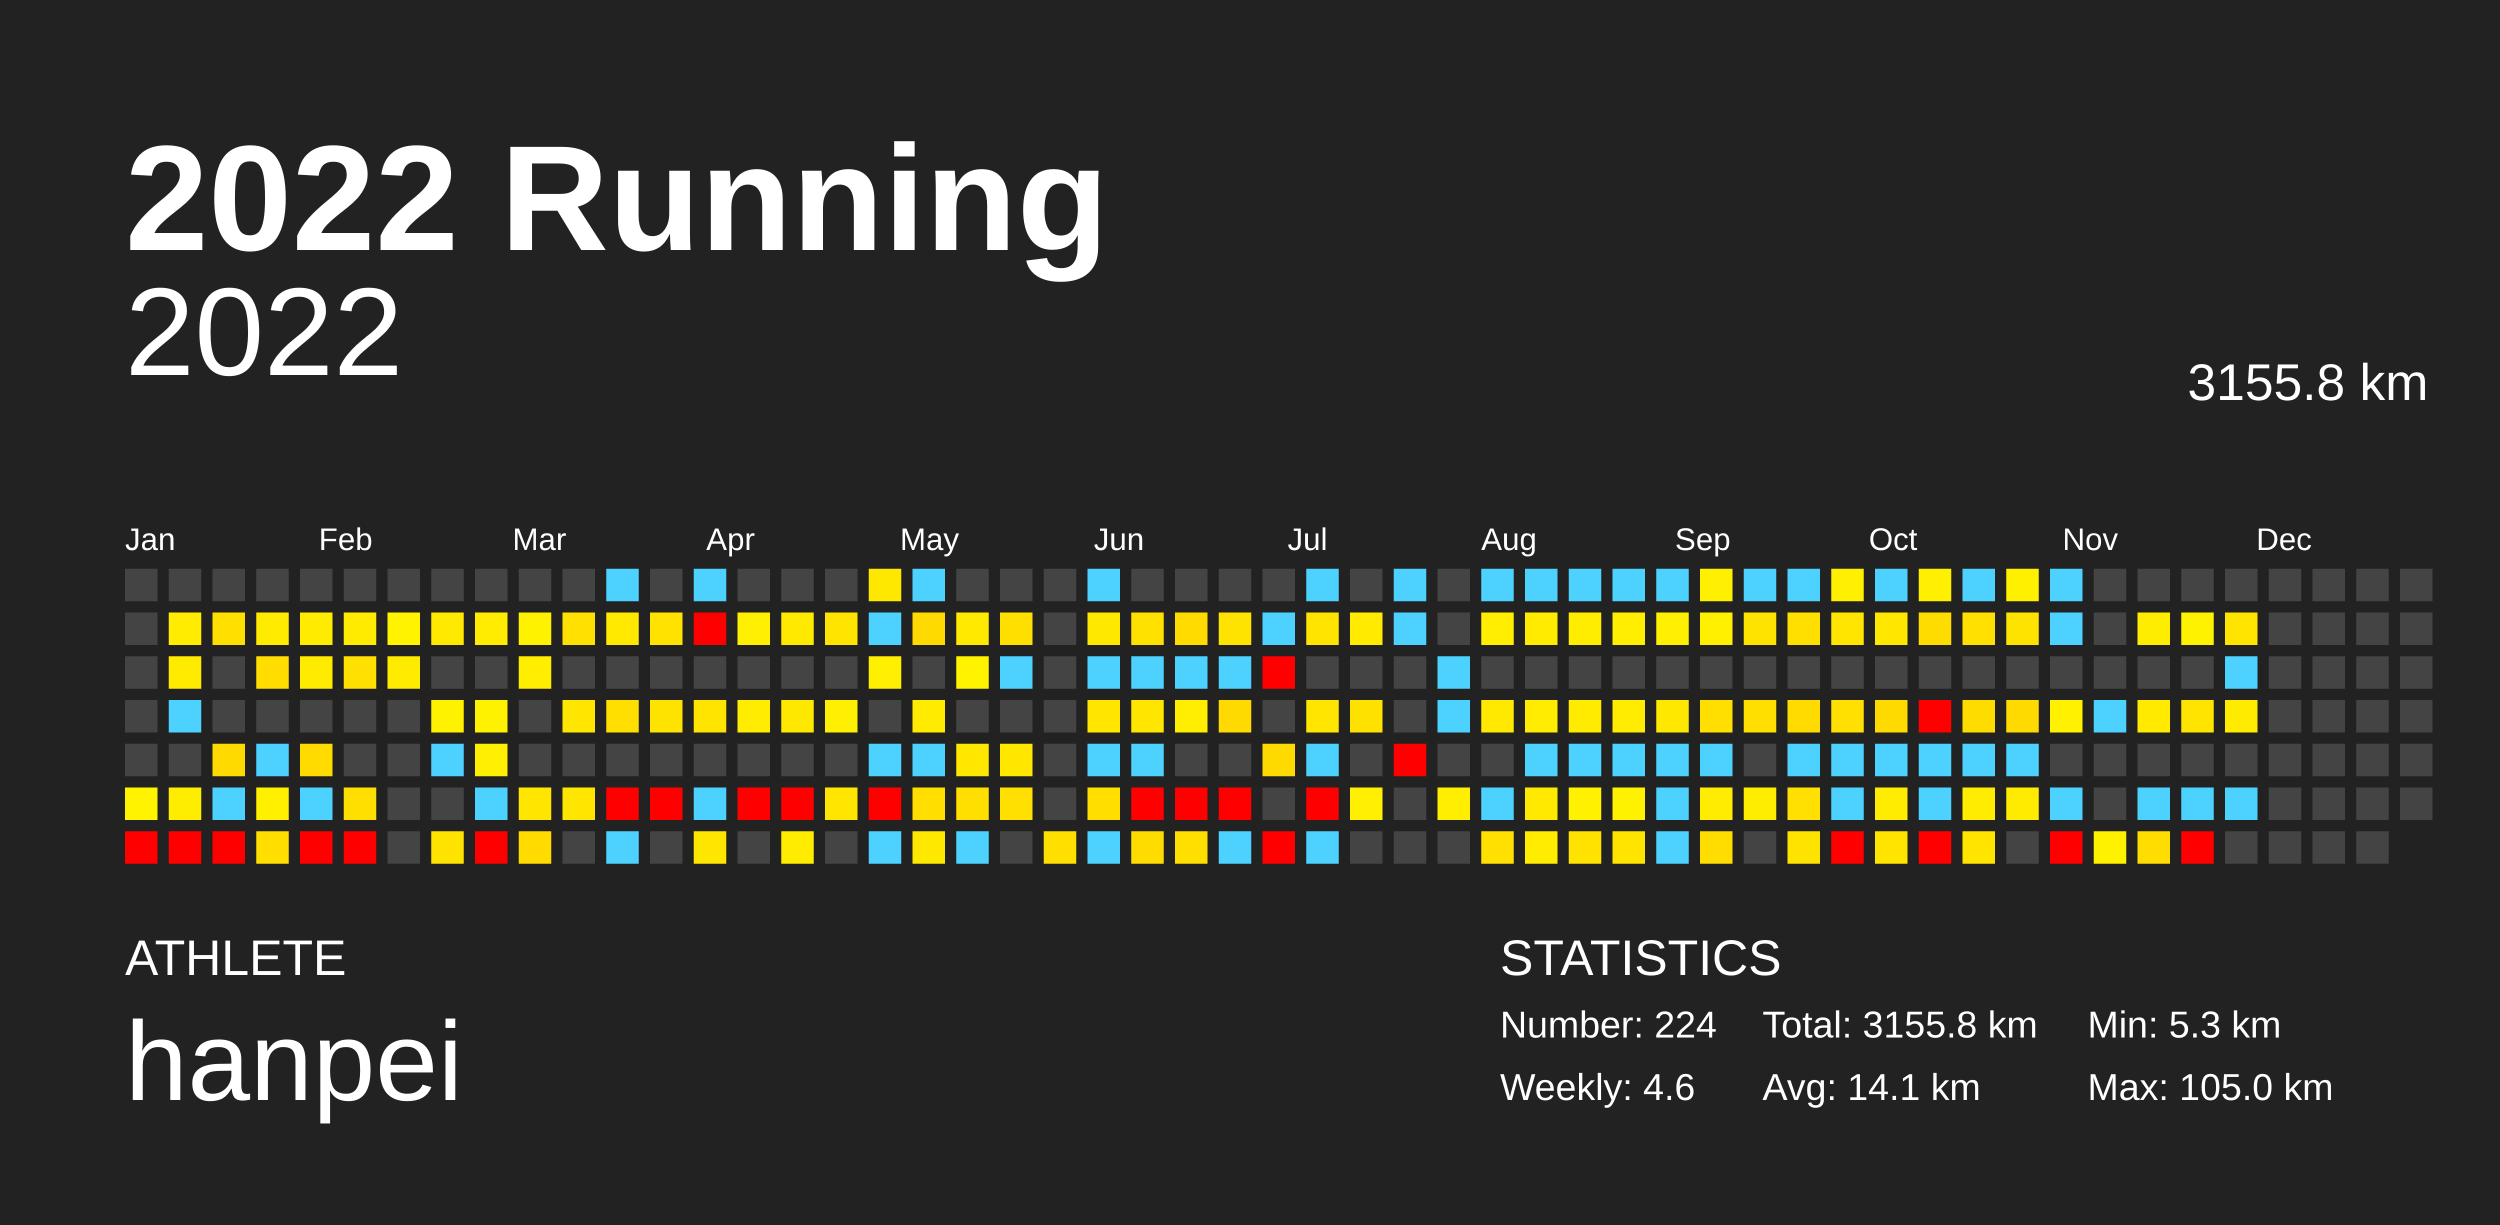
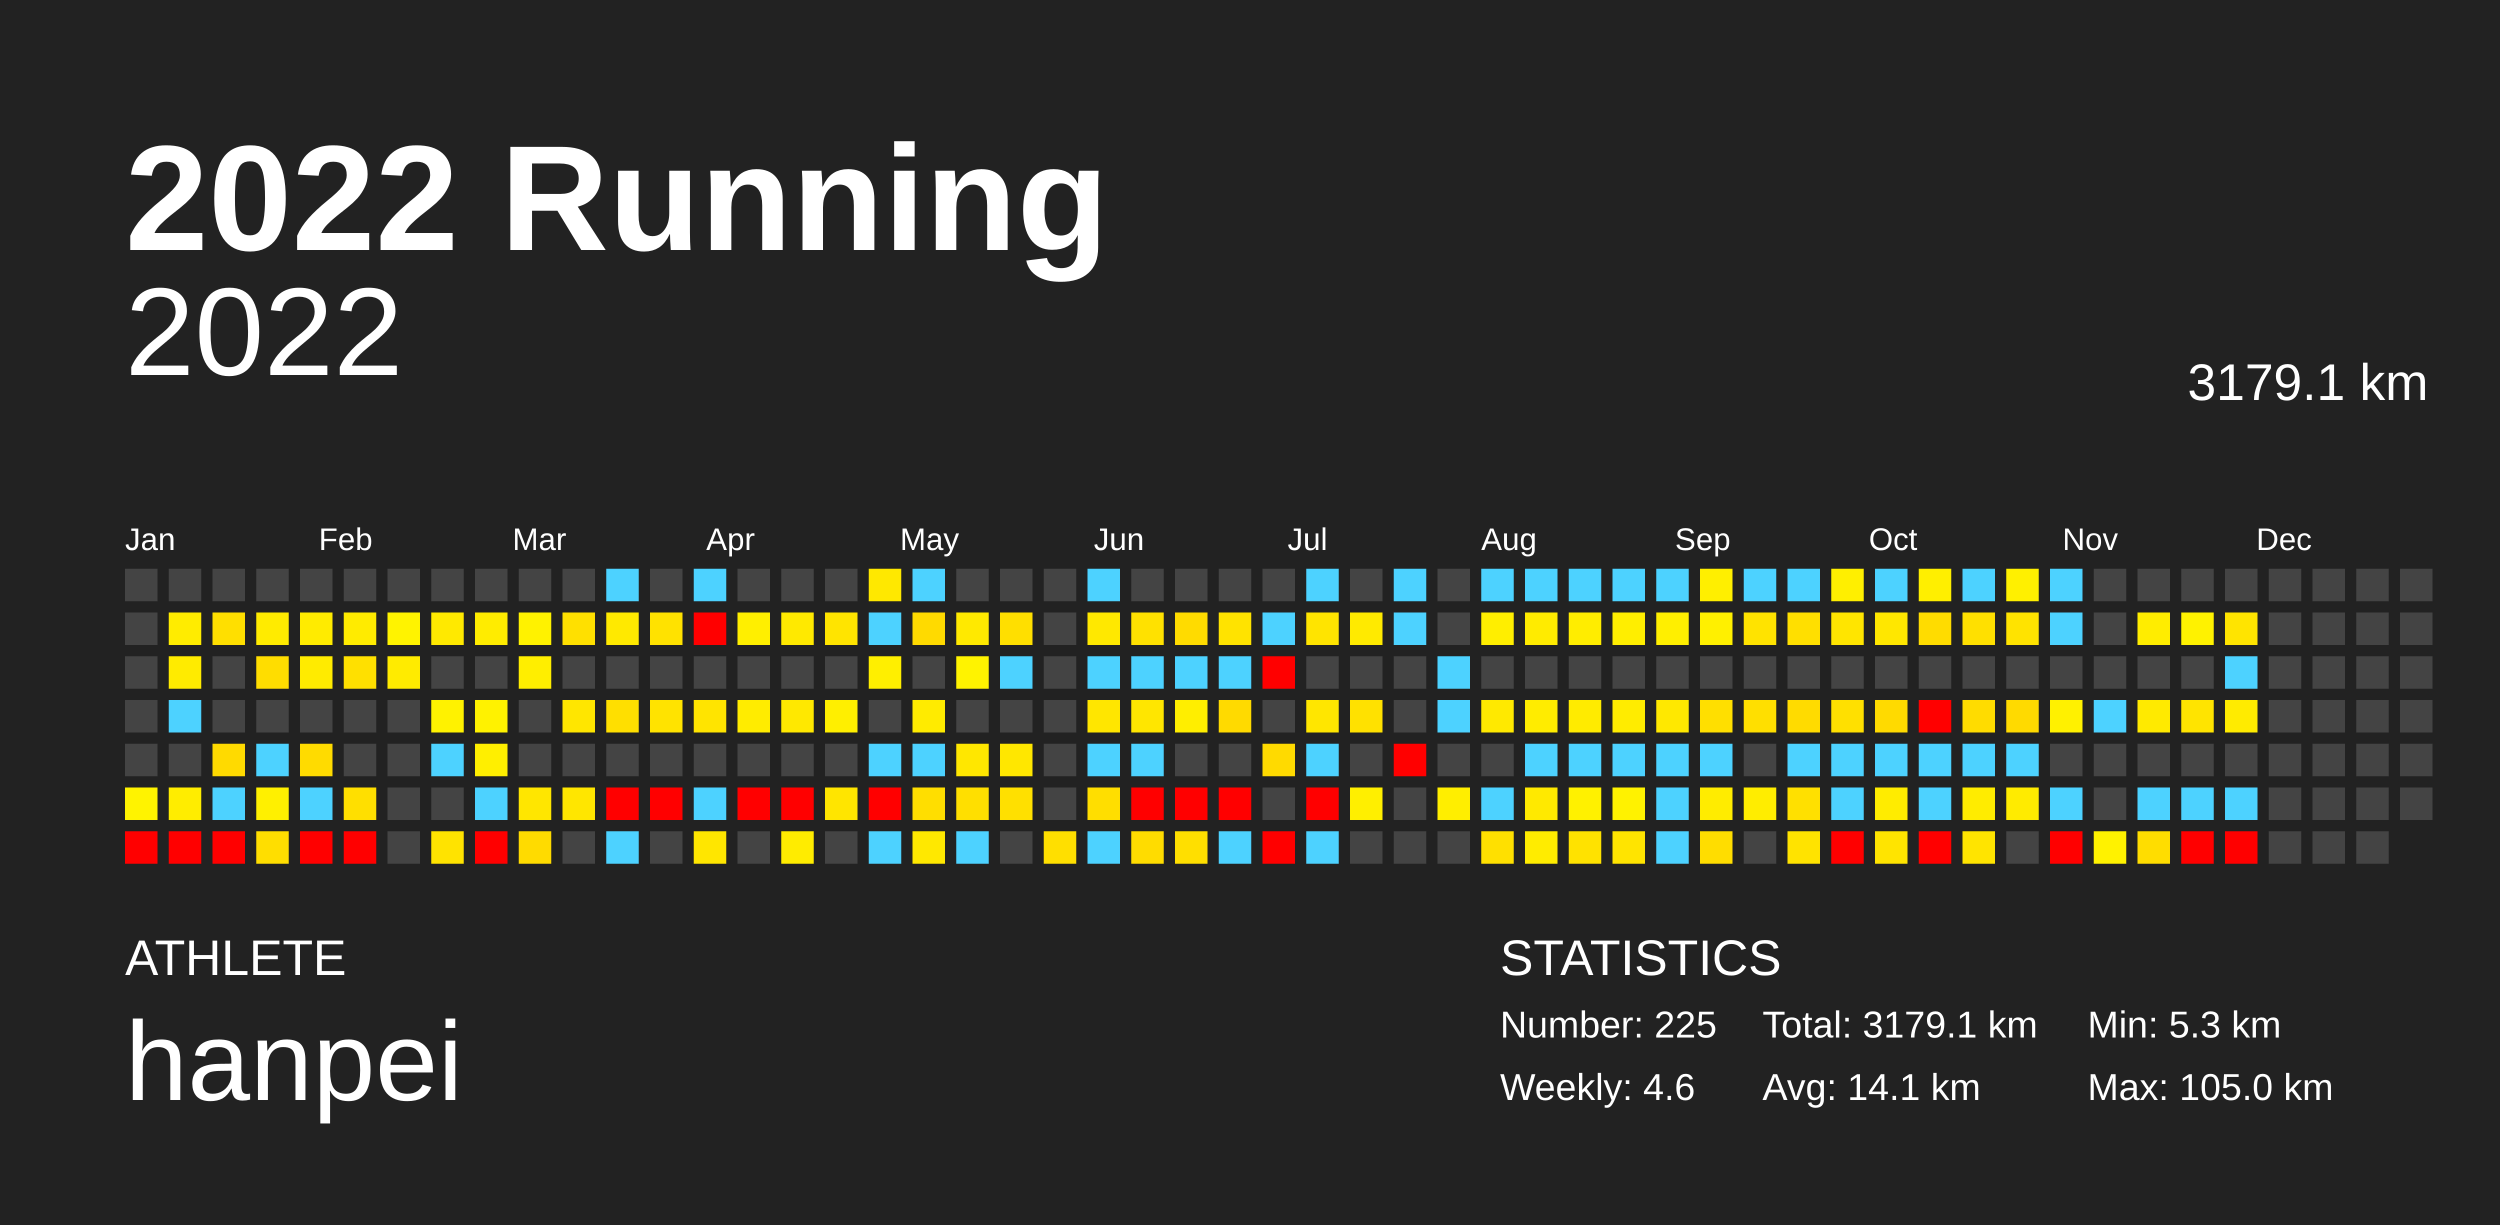
<svg xmlns="http://www.w3.org/2000/svg" baseProfile="full" height="98mm" version="1.1" viewBox="0,0,200,98" width="200mm">
  <defs />
  <rect fill="#222222" height="98" width="200" x="0" y="0" />
  <text fill="#FFFFFF" style="font-size:12px; font-family:Arial; font-weight:bold;" x="10" y="20">2022 Running</text>
  <text fill="#FFFFFF" style="font-size:4px; font-family:Arial" x="10" y="78">ATHLETE</text>
  <text fill="#FFFFFF" style="font-size:9px; font-family:Arial" x="10" y="88">hanpei</text>
  <text fill="#FFFFFF" style="font-size:4px; font-family:Arial" x="120" y="78">STATISTICS</text>
-   <text fill="#FFFFFF" style="font-size:3px; font-family:Arial" x="120" y="83">Number: 224</text>
+   <text fill="#FFFFFF" style="font-size:3px; font-family:Arial" x="120" y="83">Number: 225</text>
  <text fill="#FFFFFF" style="font-size:3px; font-family:Arial" x="120" y="88">Weekly: 4.6</text>
-   <text fill="#FFFFFF" style="font-size:3px; font-family:Arial" x="141" y="83">Total: 3155.8 km</text>
+   <text fill="#FFFFFF" style="font-size:3px; font-family:Arial" x="141" y="83">Total: 3179.1 km</text>
  <text fill="#FFFFFF" style="font-size:3px; font-family:Arial" x="141" y="88">Avg: 14.1 km</text>
  <text fill="#FFFFFF" style="font-size:3px; font-family:Arial" x="167" y="83">Min: 5.3 km</text>
  <text fill="#FFFFFF" style="font-size:3px; font-family:Arial" x="167" y="88">Max: 105.0 km</text>
  <text alignment-baseline="hanging" fill="#FFFFFF" style="font-size:10.0px; font-family:Arial;" x="10" y="30">2022</text>
-   <text alignment-baseline="hanging" fill="#FFFFFF" style="font-size:4.125px; font-family:Arial;" x="175" y="32">3155.8 km</text>
+   <text alignment-baseline="hanging" fill="#FFFFFF" style="font-size:4.125px; font-family:Arial;" x="175" y="32">3179.1 km</text>
  <text fill="#FFFFFF" style="font-size:2.5px; font-family:Arial" x="10.0" y="44">Jan</text>
  <text fill="#FFFFFF" style="font-size:2.5px; font-family:Arial" x="25.5" y="44">Feb</text>
  <text fill="#FFFFFF" style="font-size:2.5px; font-family:Arial" x="41.0" y="44">Mar</text>
  <text fill="#FFFFFF" style="font-size:2.5px; font-family:Arial" x="56.5" y="44">Apr</text>
  <text fill="#FFFFFF" style="font-size:2.5px; font-family:Arial" x="72.0" y="44">May</text>
  <text fill="#FFFFFF" style="font-size:2.5px; font-family:Arial" x="87.5" y="44">Jun</text>
  <text fill="#FFFFFF" style="font-size:2.5px; font-family:Arial" x="103.0" y="44">Jul</text>
  <text fill="#FFFFFF" style="font-size:2.5px; font-family:Arial" x="118.5" y="44">Aug</text>
  <text fill="#FFFFFF" style="font-size:2.5px; font-family:Arial" x="134.0" y="44">Sep</text>
  <text fill="#FFFFFF" style="font-size:2.5px; font-family:Arial" x="149.5" y="44">Oct</text>
  <text fill="#FFFFFF" style="font-size:2.5px; font-family:Arial" x="165.0" y="44">Nov</text>
  <text fill="#FFFFFF" style="font-size:2.5px; font-family:Arial" x="180.5" y="44">Dec</text>
  <rect fill="#444444" height="2.6" width="2.6" x="10.0" y="45.5" />
  <rect fill="#444444" height="2.6" width="2.6" x="10.0" y="49.0" />
  <rect fill="#444444" height="2.6" width="2.6" x="10.0" y="52.5" />
  <rect fill="#444444" height="2.6" width="2.6" x="10.0" y="56.0" />
  <rect fill="#444444" height="2.6" width="2.6" x="10.0" y="59.5" />
  <rect fill="#fff300" height="2.6" width="2.6" x="10.0" y="63.0" />
  <rect fill="red" height="2.6" width="2.6" x="10.0" y="66.5" />
  <rect fill="#444444" height="2.6" width="2.6" x="13.5" y="45.5" />
  <rect fill="#ffec00" height="2.6" width="2.6" x="13.5" y="49.0" />
  <rect fill="#ffeb00" height="2.6" width="2.6" x="13.5" y="52.5" />
  <rect fill="#4dd2ff" height="2.6" width="2.6" x="13.5" y="56.0" />
  <rect fill="#444444" height="2.6" width="2.6" x="13.5" y="59.5" />
  <rect fill="#ffed00" height="2.6" width="2.6" x="13.5" y="63.0" />
  <rect fill="red" height="2.6" width="2.6" x="13.5" y="66.5" />
  <rect fill="#444444" height="2.6" width="2.6" x="17.0" y="45.5" />
  <rect fill="#ffdf00" height="2.6" width="2.6" x="17.0" y="49.0" />
  <rect fill="#444444" height="2.6" width="2.6" x="17.0" y="52.5" />
  <rect fill="#444444" height="2.6" width="2.6" x="17.0" y="56.0" />
  <rect fill="#ffda00" height="2.6" width="2.6" x="17.0" y="59.5" />
  <rect fill="#4dd2ff" height="2.6" width="2.6" x="17.0" y="63.0" />
  <rect fill="red" height="2.6" width="2.6" x="17.0" y="66.5" />
  <rect fill="#444444" height="2.6" width="2.6" x="20.5" y="45.5" />
  <rect fill="#ffeb00" height="2.6" width="2.6" x="20.5" y="49.0" />
  <rect fill="#ffdd00" height="2.6" width="2.6" x="20.5" y="52.5" />
  <rect fill="#444444" height="2.6" width="2.6" x="20.5" y="56.0" />
  <rect fill="#4dd2ff" height="2.6" width="2.6" x="20.5" y="59.5" />
  <rect fill="#fff000" height="2.6" width="2.6" x="20.5" y="63.0" />
  <rect fill="#ffde00" height="2.6" width="2.6" x="20.5" y="66.5" />
  <rect fill="#444444" height="2.6" width="2.6" x="24.0" y="45.5" />
  <rect fill="#ffeb00" height="2.6" width="2.6" x="24.0" y="49.0" />
  <rect fill="#ffeb00" height="2.6" width="2.6" x="24.0" y="52.5" />
  <rect fill="#444444" height="2.6" width="2.6" x="24.0" y="56.0" />
  <rect fill="#ffdb00" height="2.6" width="2.6" x="24.0" y="59.5" />
  <rect fill="#4dd2ff" height="2.6" width="2.6" x="24.0" y="63.0" />
  <rect fill="red" height="2.6" width="2.6" x="24.0" y="66.5" />
  <rect fill="#444444" height="2.6" width="2.6" x="27.5" y="45.5" />
  <rect fill="#ffeb00" height="2.6" width="2.6" x="27.5" y="49.0" />
  <rect fill="#ffe000" height="2.6" width="2.6" x="27.5" y="52.5" />
  <rect fill="#444444" height="2.6" width="2.6" x="27.5" y="56.0" />
  <rect fill="#444444" height="2.6" width="2.6" x="27.5" y="59.5" />
  <rect fill="#ffdf00" height="2.6" width="2.6" x="27.5" y="63.0" />
  <rect fill="red" height="2.6" width="2.6" x="27.5" y="66.5" />
  <rect fill="#444444" height="2.6" width="2.6" x="31.0" y="45.5" />
  <rect fill="#fff300" height="2.6" width="2.6" x="31.0" y="49.0" />
  <rect fill="#ffeb00" height="2.6" width="2.6" x="31.0" y="52.5" />
  <rect fill="#444444" height="2.6" width="2.6" x="31.0" y="56.0" />
  <rect fill="#444444" height="2.6" width="2.6" x="31.0" y="59.5" />
  <rect fill="#444444" height="2.6" width="2.6" x="31.0" y="63.0" />
  <rect fill="#444444" height="2.6" width="2.6" x="31.0" y="66.5" />
  <rect fill="#444444" height="2.6" width="2.6" x="34.5" y="45.5" />
  <rect fill="#ffe900" height="2.6" width="2.6" x="34.5" y="49.0" />
  <rect fill="#444444" height="2.6" width="2.6" x="34.5" y="52.5" />
  <rect fill="#fff200" height="2.6" width="2.6" x="34.5" y="56.0" />
  <rect fill="#4dd2ff" height="2.6" width="2.6" x="34.5" y="59.5" />
  <rect fill="#444444" height="2.6" width="2.6" x="34.5" y="63.0" />
  <rect fill="#ffe300" height="2.6" width="2.6" x="34.5" y="66.5" />
  <rect fill="#444444" height="2.6" width="2.6" x="38.0" y="45.5" />
  <rect fill="#ffec00" height="2.6" width="2.6" x="38.0" y="49.0" />
  <rect fill="#444444" height="2.6" width="2.6" x="38.0" y="52.5" />
  <rect fill="#fff200" height="2.6" width="2.6" x="38.0" y="56.0" />
  <rect fill="#ffef00" height="2.6" width="2.6" x="38.0" y="59.5" />
  <rect fill="#4dd2ff" height="2.6" width="2.6" x="38.0" y="63.0" />
  <rect fill="red" height="2.6" width="2.6" x="38.0" y="66.5" />
  <rect fill="#444444" height="2.6" width="2.6" x="41.5" y="45.5" />
  <rect fill="#fff200" height="2.6" width="2.6" x="41.5" y="49.0" />
  <rect fill="#ffee00" height="2.6" width="2.6" x="41.5" y="52.5" />
  <rect fill="#444444" height="2.6" width="2.6" x="41.5" y="56.0" />
  <rect fill="#444444" height="2.6" width="2.6" x="41.5" y="59.5" />
  <rect fill="#ffe600" height="2.6" width="2.6" x="41.5" y="63.0" />
  <rect fill="#ffdb00" height="2.6" width="2.6" x="41.5" y="66.5" />
  <rect fill="#444444" height="2.6" width="2.6" x="45.0" y="45.5" />
  <rect fill="#ffe000" height="2.6" width="2.6" x="45.0" y="49.0" />
  <rect fill="#444444" height="2.6" width="2.6" x="45.0" y="52.5" />
  <rect fill="#ffe600" height="2.6" width="2.6" x="45.0" y="56.0" />
  <rect fill="#444444" height="2.6" width="2.6" x="45.0" y="59.5" />
  <rect fill="#ffe600" height="2.6" width="2.6" x="45.0" y="63.0" />
  <rect fill="#444444" height="2.6" width="2.6" x="45.0" y="66.5" />
  <rect fill="#4dd2ff" height="2.6" width="2.6" x="48.5" y="45.5" />
  <rect fill="#ffe900" height="2.6" width="2.6" x="48.5" y="49.0" />
  <rect fill="#444444" height="2.6" width="2.6" x="48.5" y="52.5" />
  <rect fill="#ffdf00" height="2.6" width="2.6" x="48.5" y="56.0" />
  <rect fill="#444444" height="2.6" width="2.6" x="48.5" y="59.5" />
  <rect fill="red" height="2.6" width="2.6" x="48.5" y="63.0" />
  <rect fill="#4dd2ff" height="2.6" width="2.6" x="48.5" y="66.5" />
  <rect fill="#444444" height="2.6" width="2.6" x="52.0" y="45.5" />
  <rect fill="#ffe200" height="2.6" width="2.6" x="52.0" y="49.0" />
  <rect fill="#444444" height="2.6" width="2.6" x="52.0" y="52.5" />
  <rect fill="#ffe300" height="2.6" width="2.6" x="52.0" y="56.0" />
  <rect fill="#444444" height="2.6" width="2.6" x="52.0" y="59.5" />
  <rect fill="red" height="2.6" width="2.6" x="52.0" y="63.0" />
  <rect fill="#444444" height="2.6" width="2.6" x="52.0" y="66.5" />
  <rect fill="#4dd2ff" height="2.6" width="2.6" x="55.5" y="45.5" />
  <rect fill="red" height="2.6" width="2.6" x="55.5" y="49.0" />
  <rect fill="#444444" height="2.6" width="2.6" x="55.5" y="52.5" />
  <rect fill="#ffe400" height="2.6" width="2.6" x="55.5" y="56.0" />
  <rect fill="#444444" height="2.6" width="2.6" x="55.5" y="59.5" />
  <rect fill="#4dd2ff" height="2.6" width="2.6" x="55.5" y="63.0" />
  <rect fill="#ffe600" height="2.6" width="2.6" x="55.5" y="66.5" />
  <rect fill="#444444" height="2.6" width="2.6" x="59.0" y="45.5" />
  <rect fill="#ffef00" height="2.6" width="2.6" x="59.0" y="49.0" />
  <rect fill="#444444" height="2.6" width="2.6" x="59.0" y="52.5" />
  <rect fill="#ffec00" height="2.6" width="2.6" x="59.0" y="56.0" />
  <rect fill="#444444" height="2.6" width="2.6" x="59.0" y="59.5" />
  <rect fill="red" height="2.6" width="2.6" x="59.0" y="63.0" />
  <rect fill="#444444" height="2.6" width="2.6" x="59.0" y="66.5" />
  <rect fill="#444444" height="2.6" width="2.6" x="62.5" y="45.5" />
  <rect fill="#ffe900" height="2.6" width="2.6" x="62.5" y="49.0" />
  <rect fill="#444444" height="2.6" width="2.6" x="62.5" y="52.5" />
  <rect fill="#ffe800" height="2.6" width="2.6" x="62.5" y="56.0" />
  <rect fill="#444444" height="2.6" width="2.6" x="62.5" y="59.5" />
  <rect fill="red" height="2.6" width="2.6" x="62.5" y="63.0" />
  <rect fill="#ffec00" height="2.6" width="2.6" x="62.5" y="66.5" />
  <rect fill="#444444" height="2.6" width="2.6" x="66.0" y="45.5" />
  <rect fill="#ffe400" height="2.6" width="2.6" x="66.0" y="49.0" />
  <rect fill="#444444" height="2.6" width="2.6" x="66.0" y="52.5" />
  <rect fill="#ffef00" height="2.6" width="2.6" x="66.0" y="56.0" />
  <rect fill="#444444" height="2.6" width="2.6" x="66.0" y="59.5" />
  <rect fill="#ffe500" height="2.6" width="2.6" x="66.0" y="63.0" />
  <rect fill="#444444" height="2.6" width="2.6" x="66.0" y="66.5" />
  <rect fill="#ffe800" height="2.6" width="2.6" x="69.5" y="45.5" />
  <rect fill="#4dd2ff" height="2.6" width="2.6" x="69.5" y="49.0" />
  <rect fill="#ffef00" height="2.6" width="2.6" x="69.5" y="52.5" />
  <rect fill="#444444" height="2.6" width="2.6" x="69.5" y="56.0" />
  <rect fill="#4dd2ff" height="2.6" width="2.6" x="69.5" y="59.5" />
  <rect fill="red" height="2.6" width="2.6" x="69.5" y="63.0" />
  <rect fill="#4dd2ff" height="2.6" width="2.6" x="69.5" y="66.5" />
  <rect fill="#4dd2ff" height="2.6" width="2.6" x="73.0" y="45.5" />
  <rect fill="#ffda00" height="2.6" width="2.6" x="73.0" y="49.0" />
  <rect fill="#444444" height="2.6" width="2.6" x="73.0" y="52.5" />
  <rect fill="#ffeb00" height="2.6" width="2.6" x="73.0" y="56.0" />
  <rect fill="#4dd2ff" height="2.6" width="2.6" x="73.0" y="59.5" />
  <rect fill="#ffde00" height="2.6" width="2.6" x="73.0" y="63.0" />
  <rect fill="#ffe800" height="2.6" width="2.6" x="73.0" y="66.5" />
  <rect fill="#444444" height="2.6" width="2.6" x="76.5" y="45.5" />
  <rect fill="#ffe900" height="2.6" width="2.6" x="76.5" y="49.0" />
  <rect fill="#fff300" height="2.6" width="2.6" x="76.5" y="52.5" />
  <rect fill="#444444" height="2.6" width="2.6" x="76.5" y="56.0" />
  <rect fill="#ffe700" height="2.6" width="2.6" x="76.5" y="59.5" />
  <rect fill="#ffdf00" height="2.6" width="2.6" x="76.5" y="63.0" />
  <rect fill="#4dd2ff" height="2.6" width="2.6" x="76.5" y="66.5" />
  <rect fill="#444444" height="2.6" width="2.6" x="80.0" y="45.5" />
  <rect fill="#ffdf00" height="2.6" width="2.6" x="80.0" y="49.0" />
  <rect fill="#4dd2ff" height="2.6" width="2.6" x="80.0" y="52.5" />
  <rect fill="#444444" height="2.6" width="2.6" x="80.0" y="56.0" />
  <rect fill="#ffe700" height="2.6" width="2.6" x="80.0" y="59.5" />
  <rect fill="#ffe000" height="2.6" width="2.6" x="80.0" y="63.0" />
  <rect fill="#444444" height="2.6" width="2.6" x="80.0" y="66.5" />
  <rect fill="#444444" height="2.6" width="2.6" x="83.5" y="45.5" />
  <rect fill="#444444" height="2.6" width="2.6" x="83.5" y="49.0" />
  <rect fill="#444444" height="2.6" width="2.6" x="83.5" y="52.5" />
  <rect fill="#444444" height="2.6" width="2.6" x="83.5" y="56.0" />
  <rect fill="#444444" height="2.6" width="2.6" x="83.5" y="59.5" />
  <rect fill="#444444" height="2.6" width="2.6" x="83.5" y="63.0" />
  <rect fill="#ffdf00" height="2.6" width="2.6" x="83.5" y="66.5" />
  <rect fill="#4dd2ff" height="2.6" width="2.6" x="87.0" y="45.5" />
  <rect fill="#ffe800" height="2.6" width="2.6" x="87.0" y="49.0" />
  <rect fill="#4dd2ff" height="2.6" width="2.6" x="87.0" y="52.5" />
  <rect fill="#ffe600" height="2.6" width="2.6" x="87.0" y="56.0" />
  <rect fill="#4dd2ff" height="2.6" width="2.6" x="87.0" y="59.5" />
  <rect fill="#ffde00" height="2.6" width="2.6" x="87.0" y="63.0" />
  <rect fill="#4dd2ff" height="2.6" width="2.6" x="87.0" y="66.5" />
  <rect fill="#444444" height="2.6" width="2.6" x="90.5" y="45.5" />
  <rect fill="#ffe100" height="2.6" width="2.6" x="90.5" y="49.0" />
  <rect fill="#4dd2ff" height="2.6" width="2.6" x="90.5" y="52.5" />
  <rect fill="#ffe600" height="2.6" width="2.6" x="90.5" y="56.0" />
  <rect fill="#4dd2ff" height="2.6" width="2.6" x="90.5" y="59.5" />
  <rect fill="red" height="2.6" width="2.6" x="90.5" y="63.0" />
  <rect fill="#ffdc00" height="2.6" width="2.6" x="90.5" y="66.5" />
  <rect fill="#444444" height="2.6" width="2.6" x="94.0" y="45.5" />
  <rect fill="#ffdb00" height="2.6" width="2.6" x="94.0" y="49.0" />
  <rect fill="#4dd2ff" height="2.6" width="2.6" x="94.0" y="52.5" />
  <rect fill="#ffee00" height="2.6" width="2.6" x="94.0" y="56.0" />
  <rect fill="#444444" height="2.6" width="2.6" x="94.0" y="59.5" />
  <rect fill="red" height="2.6" width="2.6" x="94.0" y="63.0" />
  <rect fill="#ffdf00" height="2.6" width="2.6" x="94.0" y="66.5" />
  <rect fill="#444444" height="2.6" width="2.6" x="97.5" y="45.5" />
  <rect fill="#ffe300" height="2.6" width="2.6" x="97.5" y="49.0" />
  <rect fill="#4dd2ff" height="2.6" width="2.6" x="97.5" y="52.5" />
  <rect fill="#ffda00" height="2.6" width="2.6" x="97.5" y="56.0" />
  <rect fill="#444444" height="2.6" width="2.6" x="97.5" y="59.5" />
  <rect fill="red" height="2.6" width="2.6" x="97.5" y="63.0" />
  <rect fill="#4dd2ff" height="2.6" width="2.6" x="97.5" y="66.5" />
  <rect fill="#444444" height="2.6" width="2.6" x="101.0" y="45.5" />
  <rect fill="#4dd2ff" height="2.6" width="2.6" x="101.0" y="49.0" />
  <rect fill="red" height="2.6" width="2.6" x="101.0" y="52.5" />
  <rect fill="#444444" height="2.6" width="2.6" x="101.0" y="56.0" />
  <rect fill="#ffda00" height="2.6" width="2.6" x="101.0" y="59.5" />
  <rect fill="#444444" height="2.6" width="2.6" x="101.0" y="63.0" />
  <rect fill="red" height="2.6" width="2.6" x="101.0" y="66.5" />
  <rect fill="#4dd2ff" height="2.6" width="2.6" x="104.5" y="45.5" />
  <rect fill="#ffe400" height="2.6" width="2.6" x="104.5" y="49.0" />
  <rect fill="#444444" height="2.6" width="2.6" x="104.5" y="52.5" />
  <rect fill="#ffe600" height="2.6" width="2.6" x="104.5" y="56.0" />
  <rect fill="#4dd2ff" height="2.6" width="2.6" x="104.5" y="59.5" />
  <rect fill="red" height="2.6" width="2.6" x="104.5" y="63.0" />
  <rect fill="#4dd2ff" height="2.6" width="2.6" x="104.5" y="66.5" />
  <rect fill="#444444" height="2.6" width="2.6" x="108.0" y="45.5" />
  <rect fill="#ffea00" height="2.6" width="2.6" x="108.0" y="49.0" />
  <rect fill="#444444" height="2.6" width="2.6" x="108.0" y="52.5" />
  <rect fill="#ffe100" height="2.6" width="2.6" x="108.0" y="56.0" />
  <rect fill="#444444" height="2.6" width="2.6" x="108.0" y="59.5" />
  <rect fill="#ffef00" height="2.6" width="2.6" x="108.0" y="63.0" />
  <rect fill="#444444" height="2.6" width="2.6" x="108.0" y="66.5" />
  <rect fill="#4dd2ff" height="2.6" width="2.6" x="111.5" y="45.5" />
  <rect fill="#4dd2ff" height="2.6" width="2.6" x="111.5" y="49.0" />
  <rect fill="#444444" height="2.6" width="2.6" x="111.5" y="52.5" />
  <rect fill="#444444" height="2.6" width="2.6" x="111.5" y="56.0" />
  <rect fill="red" height="2.6" width="2.6" x="111.5" y="59.5" />
  <rect fill="#444444" height="2.6" width="2.6" x="111.5" y="63.0" />
  <rect fill="#444444" height="2.6" width="2.6" x="111.5" y="66.5" />
  <rect fill="#444444" height="2.6" width="2.6" x="115.0" y="45.5" />
  <rect fill="#444444" height="2.6" width="2.6" x="115.0" y="49.0" />
  <rect fill="#4dd2ff" height="2.6" width="2.6" x="115.0" y="52.5" />
  <rect fill="#4dd2ff" height="2.6" width="2.6" x="115.0" y="56.0" />
  <rect fill="#444444" height="2.6" width="2.6" x="115.0" y="59.5" />
  <rect fill="#ffee00" height="2.6" width="2.6" x="115.0" y="63.0" />
  <rect fill="#444444" height="2.6" width="2.6" x="115.0" y="66.5" />
  <rect fill="#4dd2ff" height="2.6" width="2.6" x="118.5" y="45.5" />
  <rect fill="#ffee00" height="2.6" width="2.6" x="118.5" y="49.0" />
  <rect fill="#444444" height="2.6" width="2.6" x="118.5" y="52.5" />
  <rect fill="#ffe900" height="2.6" width="2.6" x="118.5" y="56.0" />
  <rect fill="#444444" height="2.6" width="2.6" x="118.5" y="59.5" />
  <rect fill="#4dd2ff" height="2.6" width="2.6" x="118.5" y="63.0" />
  <rect fill="#ffe000" height="2.6" width="2.6" x="118.5" y="66.5" />
  <rect fill="#4dd2ff" height="2.6" width="2.6" x="122.0" y="45.5" />
  <rect fill="#ffeb00" height="2.6" width="2.6" x="122.0" y="49.0" />
  <rect fill="#444444" height="2.6" width="2.6" x="122.0" y="52.5" />
  <rect fill="#ffec00" height="2.6" width="2.6" x="122.0" y="56.0" />
  <rect fill="#4dd2ff" height="2.6" width="2.6" x="122.0" y="59.5" />
  <rect fill="#ffe900" height="2.6" width="2.6" x="122.0" y="63.0" />
  <rect fill="#ffec00" height="2.6" width="2.6" x="122.0" y="66.5" />
  <rect fill="#4dd2ff" height="2.6" width="2.6" x="125.5" y="45.5" />
  <rect fill="#ffed00" height="2.6" width="2.6" x="125.5" y="49.0" />
  <rect fill="#444444" height="2.6" width="2.6" x="125.5" y="52.5" />
  <rect fill="#ffeb00" height="2.6" width="2.6" x="125.5" y="56.0" />
  <rect fill="#4dd2ff" height="2.6" width="2.6" x="125.5" y="59.5" />
  <rect fill="#fff100" height="2.6" width="2.6" x="125.5" y="63.0" />
  <rect fill="#ffe200" height="2.6" width="2.6" x="125.5" y="66.5" />
  <rect fill="#4dd2ff" height="2.6" width="2.6" x="129.0" y="45.5" />
  <rect fill="#ffee00" height="2.6" width="2.6" x="129.0" y="49.0" />
  <rect fill="#444444" height="2.6" width="2.6" x="129.0" y="52.5" />
  <rect fill="#ffec00" height="2.6" width="2.6" x="129.0" y="56.0" />
  <rect fill="#4dd2ff" height="2.6" width="2.6" x="129.0" y="59.5" />
  <rect fill="#fff200" height="2.6" width="2.6" x="129.0" y="63.0" />
  <rect fill="#ffe400" height="2.6" width="2.6" x="129.0" y="66.5" />
  <rect fill="#4dd2ff" height="2.6" width="2.6" x="132.5" y="45.5" />
  <rect fill="#ffef00" height="2.6" width="2.6" x="132.5" y="49.0" />
  <rect fill="#444444" height="2.6" width="2.6" x="132.5" y="52.5" />
  <rect fill="#ffe800" height="2.6" width="2.6" x="132.5" y="56.0" />
  <rect fill="#4dd2ff" height="2.6" width="2.6" x="132.5" y="59.5" />
  <rect fill="#4dd2ff" height="2.6" width="2.6" x="132.5" y="63.0" />
  <rect fill="#4dd2ff" height="2.6" width="2.6" x="132.5" y="66.5" />
  <rect fill="#ffef00" height="2.6" width="2.6" x="136.0" y="45.5" />
  <rect fill="#fff000" height="2.6" width="2.6" x="136.0" y="49.0" />
  <rect fill="#444444" height="2.6" width="2.6" x="136.0" y="52.5" />
  <rect fill="#ffdf00" height="2.6" width="2.6" x="136.0" y="56.0" />
  <rect fill="#4dd2ff" height="2.6" width="2.6" x="136.0" y="59.5" />
  <rect fill="#ffec00" height="2.6" width="2.6" x="136.0" y="63.0" />
  <rect fill="#ffdd00" height="2.6" width="2.6" x="136.0" y="66.5" />
  <rect fill="#4dd2ff" height="2.6" width="2.6" x="139.5" y="45.5" />
  <rect fill="#ffe300" height="2.6" width="2.6" x="139.5" y="49.0" />
  <rect fill="#444444" height="2.6" width="2.6" x="139.5" y="52.5" />
  <rect fill="#ffdf00" height="2.6" width="2.6" x="139.5" y="56.0" />
  <rect fill="#444444" height="2.6" width="2.6" x="139.5" y="59.5" />
  <rect fill="#ffed00" height="2.6" width="2.6" x="139.5" y="63.0" />
  <rect fill="#444444" height="2.6" width="2.6" x="139.5" y="66.5" />
  <rect fill="#4dd2ff" height="2.6" width="2.6" x="143.0" y="45.5" />
  <rect fill="#ffdf00" height="2.6" width="2.6" x="143.0" y="49.0" />
  <rect fill="#444444" height="2.6" width="2.6" x="143.0" y="52.5" />
  <rect fill="#ffdb00" height="2.6" width="2.6" x="143.0" y="56.0" />
  <rect fill="#4dd2ff" height="2.6" width="2.6" x="143.0" y="59.5" />
  <rect fill="#ffe000" height="2.6" width="2.6" x="143.0" y="63.0" />
  <rect fill="#ffe300" height="2.6" width="2.6" x="143.0" y="66.5" />
  <rect fill="#ffef00" height="2.6" width="2.6" x="146.5" y="45.5" />
  <rect fill="#ffe500" height="2.6" width="2.6" x="146.5" y="49.0" />
  <rect fill="#444444" height="2.6" width="2.6" x="146.5" y="52.5" />
  <rect fill="#ffe000" height="2.6" width="2.6" x="146.5" y="56.0" />
  <rect fill="#4dd2ff" height="2.6" width="2.6" x="146.5" y="59.5" />
  <rect fill="#4dd2ff" height="2.6" width="2.6" x="146.5" y="63.0" />
  <rect fill="red" height="2.6" width="2.6" x="146.5" y="66.5" />
  <rect fill="#4dd2ff" height="2.6" width="2.6" x="150.0" y="45.5" />
  <rect fill="#ffe700" height="2.6" width="2.6" x="150.0" y="49.0" />
  <rect fill="#444444" height="2.6" width="2.6" x="150.0" y="52.5" />
  <rect fill="#ffda00" height="2.6" width="2.6" x="150.0" y="56.0" />
  <rect fill="#4dd2ff" height="2.6" width="2.6" x="150.0" y="59.5" />
  <rect fill="#ffec00" height="2.6" width="2.6" x="150.0" y="63.0" />
  <rect fill="#ffe400" height="2.6" width="2.6" x="150.0" y="66.5" />
  <rect fill="#ffef00" height="2.6" width="2.6" x="153.5" y="45.5" />
  <rect fill="#ffdc00" height="2.6" width="2.6" x="153.5" y="49.0" />
  <rect fill="#444444" height="2.6" width="2.6" x="153.5" y="52.5" />
  <rect fill="red" height="2.6" width="2.6" x="153.5" y="56.0" />
  <rect fill="#4dd2ff" height="2.6" width="2.6" x="153.5" y="59.5" />
  <rect fill="#4dd2ff" height="2.6" width="2.6" x="153.5" y="63.0" />
  <rect fill="red" height="2.6" width="2.6" x="153.5" y="66.5" />
  <rect fill="#4dd2ff" height="2.6" width="2.6" x="157.0" y="45.5" />
  <rect fill="#ffe000" height="2.6" width="2.6" x="157.0" y="49.0" />
  <rect fill="#444444" height="2.6" width="2.6" x="157.0" y="52.5" />
  <rect fill="#ffdc00" height="2.6" width="2.6" x="157.0" y="56.0" />
  <rect fill="#4dd2ff" height="2.6" width="2.6" x="157.0" y="59.5" />
  <rect fill="#ffec00" height="2.6" width="2.6" x="157.0" y="63.0" />
  <rect fill="#ffe400" height="2.6" width="2.6" x="157.0" y="66.5" />
  <rect fill="#fff000" height="2.6" width="2.6" x="160.5" y="45.5" />
  <rect fill="#ffe300" height="2.6" width="2.6" x="160.5" y="49.0" />
  <rect fill="#444444" height="2.6" width="2.6" x="160.5" y="52.5" />
  <rect fill="#ffda00" height="2.6" width="2.6" x="160.5" y="56.0" />
  <rect fill="#4dd2ff" height="2.6" width="2.6" x="160.5" y="59.5" />
  <rect fill="#ffeb00" height="2.6" width="2.6" x="160.5" y="63.0" />
  <rect fill="#444444" height="2.6" width="2.6" x="160.5" y="66.5" />
  <rect fill="#4dd2ff" height="2.6" width="2.6" x="164.0" y="45.5" />
  <rect fill="#4dd2ff" height="2.6" width="2.6" x="164.0" y="49.0" />
  <rect fill="#444444" height="2.6" width="2.6" x="164.0" y="52.5" />
  <rect fill="#fff100" height="2.6" width="2.6" x="164.0" y="56.0" />
  <rect fill="#444444" height="2.6" width="2.6" x="164.0" y="59.5" />
  <rect fill="#4dd2ff" height="2.6" width="2.6" x="164.0" y="63.0" />
  <rect fill="red" height="2.6" width="2.6" x="164.0" y="66.5" />
  <rect fill="#444444" height="2.6" width="2.6" x="167.5" y="45.5" />
  <rect fill="#444444" height="2.6" width="2.6" x="167.5" y="49.0" />
  <rect fill="#444444" height="2.6" width="2.6" x="167.5" y="52.5" />
  <rect fill="#4dd2ff" height="2.6" width="2.6" x="167.5" y="56.0" />
  <rect fill="#444444" height="2.6" width="2.6" x="167.5" y="59.5" />
  <rect fill="#444444" height="2.6" width="2.6" x="167.5" y="63.0" />
  <rect fill="#fff200" height="2.6" width="2.6" x="167.5" y="66.5" />
  <rect fill="#444444" height="2.6" width="2.6" x="171.0" y="45.5" />
  <rect fill="#ffed00" height="2.6" width="2.6" x="171.0" y="49.0" />
  <rect fill="#444444" height="2.6" width="2.6" x="171.0" y="52.5" />
  <rect fill="#ffea00" height="2.6" width="2.6" x="171.0" y="56.0" />
  <rect fill="#444444" height="2.6" width="2.6" x="171.0" y="59.5" />
  <rect fill="#4dd2ff" height="2.6" width="2.6" x="171.0" y="63.0" />
  <rect fill="#ffdd00" height="2.6" width="2.6" x="171.0" y="66.5" />
  <rect fill="#444444" height="2.6" width="2.6" x="174.5" y="45.5" />
  <rect fill="#fff200" height="2.6" width="2.6" x="174.5" y="49.0" />
  <rect fill="#444444" height="2.6" width="2.6" x="174.5" y="52.5" />
  <rect fill="#ffe400" height="2.6" width="2.6" x="174.5" y="56.0" />
  <rect fill="#444444" height="2.6" width="2.6" x="174.5" y="59.5" />
  <rect fill="#4dd2ff" height="2.6" width="2.6" x="174.5" y="63.0" />
  <rect fill="red" height="2.6" width="2.6" x="174.5" y="66.5" />
  <rect fill="#444444" height="2.6" width="2.6" x="178.0" y="45.5" />
  <rect fill="#ffe400" height="2.6" width="2.6" x="178.0" y="49.0" />
  <rect fill="#4dd2ff" height="2.6" width="2.6" x="178.0" y="52.5" />
  <rect fill="#ffeb00" height="2.6" width="2.6" x="178.0" y="56.0" />
  <rect fill="#444444" height="2.6" width="2.6" x="178.0" y="59.5" />
  <rect fill="#4dd2ff" height="2.6" width="2.6" x="178.0" y="63.0" />
-   <rect fill="#444444" height="2.6" width="2.6" x="178.0" y="66.5" />
+   <rect fill="red" height="2.6" width="2.6" x="178.0" y="66.5" />
  <rect fill="#444444" height="2.6" width="2.6" x="181.5" y="45.5" />
  <rect fill="#444444" height="2.6" width="2.6" x="181.5" y="49.0" />
  <rect fill="#444444" height="2.6" width="2.6" x="181.5" y="52.5" />
  <rect fill="#444444" height="2.6" width="2.6" x="181.5" y="56.0" />
  <rect fill="#444444" height="2.6" width="2.6" x="181.5" y="59.5" />
  <rect fill="#444444" height="2.6" width="2.6" x="181.5" y="63.0" />
  <rect fill="#444444" height="2.6" width="2.6" x="181.5" y="66.5" />
  <rect fill="#444444" height="2.6" width="2.6" x="185.0" y="45.5" />
  <rect fill="#444444" height="2.6" width="2.6" x="185.0" y="49.0" />
  <rect fill="#444444" height="2.6" width="2.6" x="185.0" y="52.5" />
  <rect fill="#444444" height="2.6" width="2.6" x="185.0" y="56.0" />
  <rect fill="#444444" height="2.6" width="2.6" x="185.0" y="59.5" />
  <rect fill="#444444" height="2.6" width="2.6" x="185.0" y="63.0" />
  <rect fill="#444444" height="2.6" width="2.6" x="185.0" y="66.5" />
  <rect fill="#444444" height="2.6" width="2.6" x="188.5" y="45.5" />
  <rect fill="#444444" height="2.6" width="2.6" x="188.5" y="49.0" />
  <rect fill="#444444" height="2.6" width="2.6" x="188.5" y="52.5" />
  <rect fill="#444444" height="2.6" width="2.6" x="188.5" y="56.0" />
  <rect fill="#444444" height="2.6" width="2.6" x="188.5" y="59.5" />
  <rect fill="#444444" height="2.6" width="2.6" x="188.5" y="63.0" />
  <rect fill="#444444" height="2.6" width="2.6" x="188.5" y="66.5" />
  <rect fill="#444444" height="2.6" width="2.6" x="192.0" y="45.5" />
  <rect fill="#444444" height="2.6" width="2.6" x="192.0" y="49.0" />
  <rect fill="#444444" height="2.6" width="2.6" x="192.0" y="52.5" />
  <rect fill="#444444" height="2.6" width="2.6" x="192.0" y="56.0" />
  <rect fill="#444444" height="2.6" width="2.6" x="192.0" y="59.5" />
  <rect fill="#444444" height="2.6" width="2.6" x="192.0" y="63.0" />
</svg>
